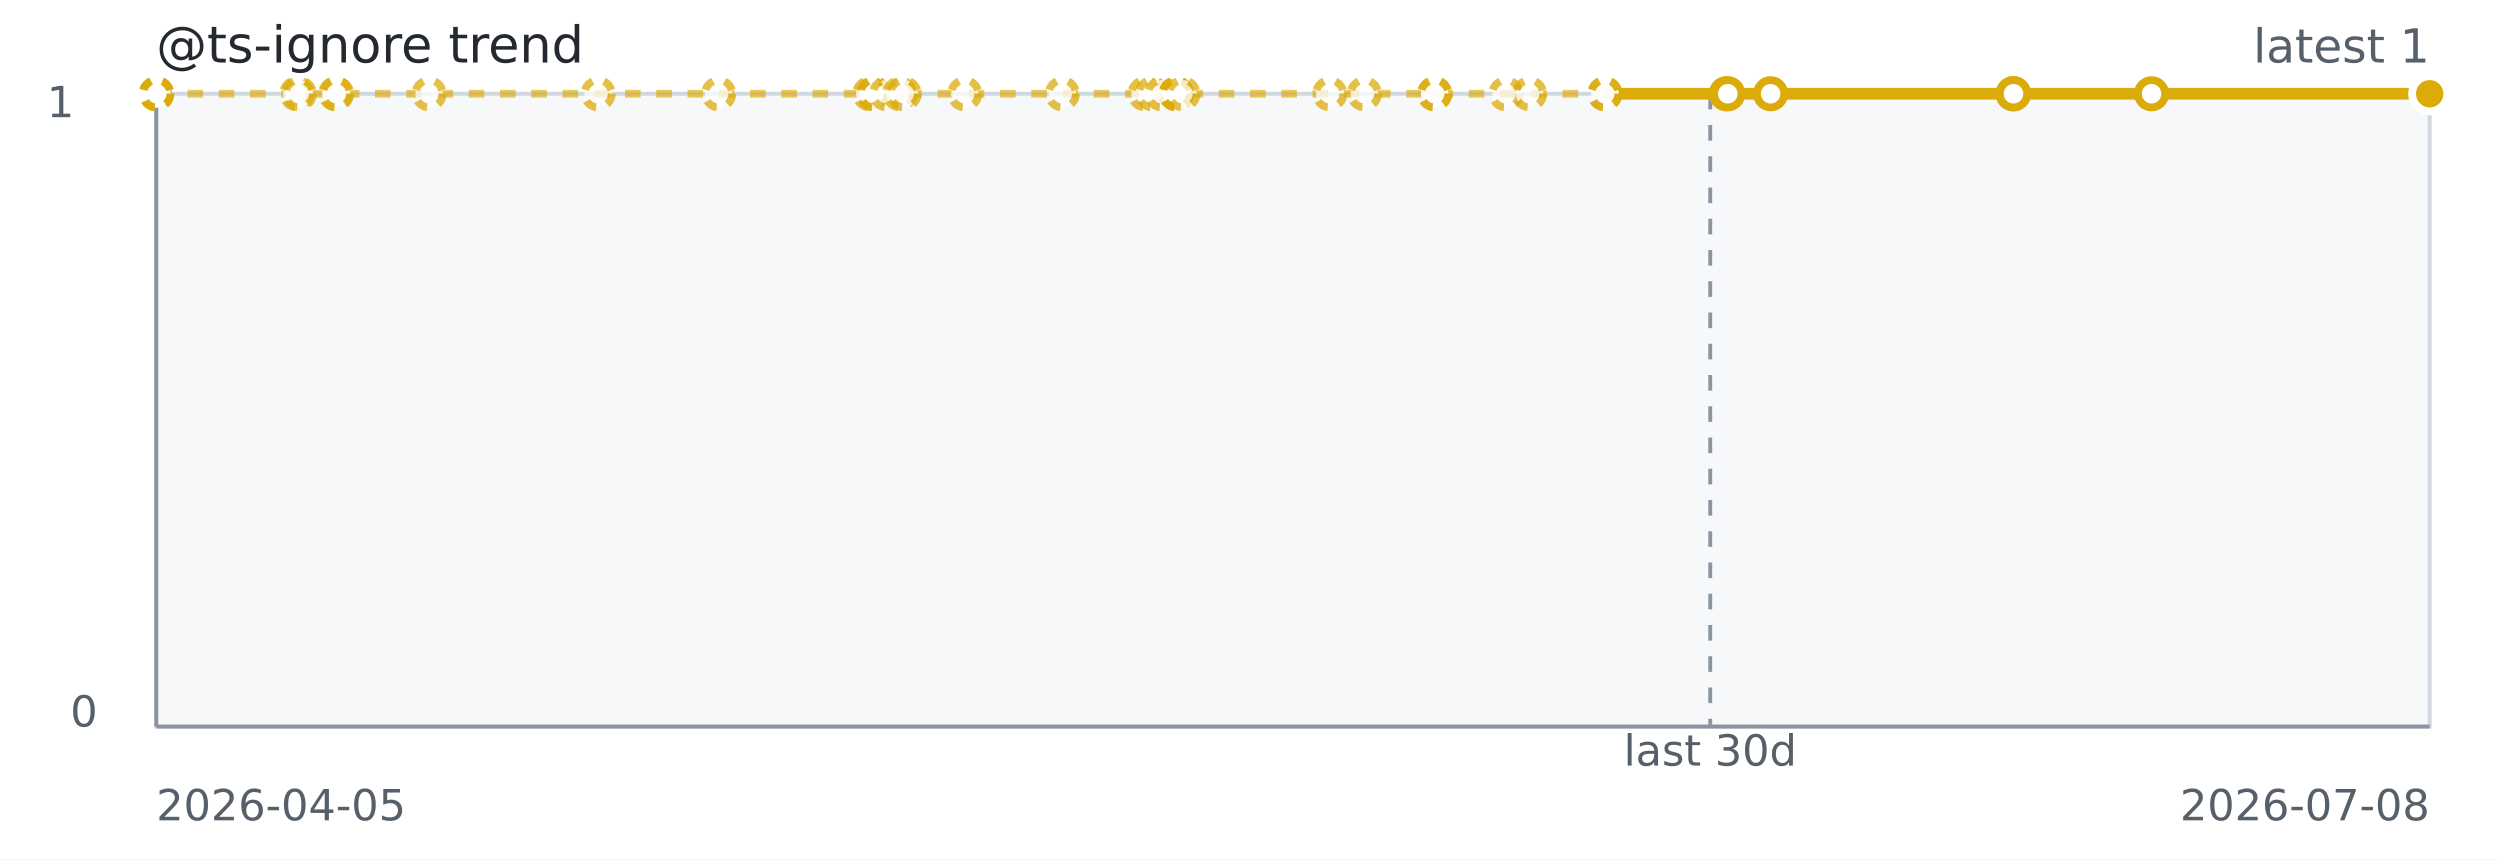
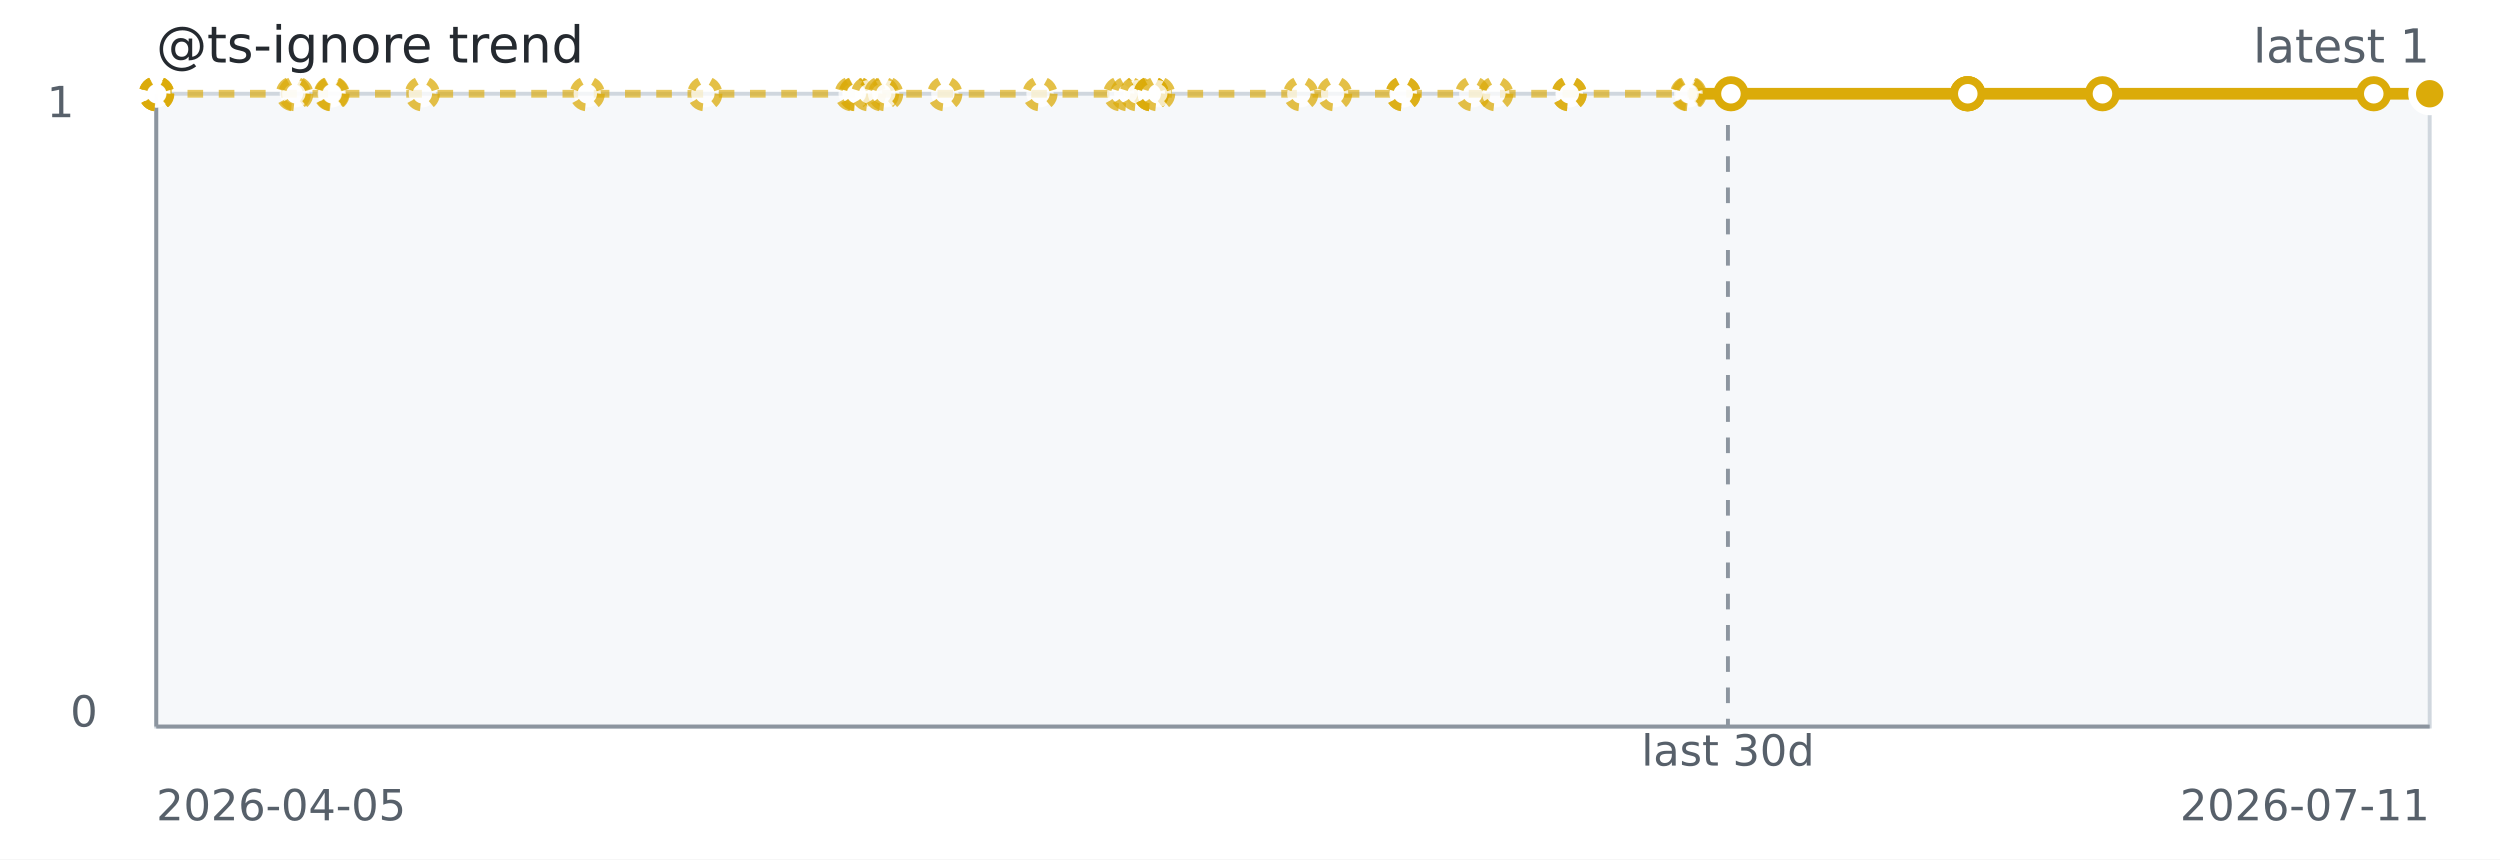
<svg xmlns="http://www.w3.org/2000/svg" width="640" height="220" role="img" aria-label="@ts-ignore trend">
  <rect width="640" height="220" fill="#ffffff" />
  <rect x="40" y="24" width="582" height="162" fill="#f6f8fa" stroke="#d0d7de" />
  <line x1="40" y1="186" x2="622" y2="186" stroke="#8c959f" stroke-width="1" />
  <line x1="40" y1="24" x2="40" y2="186" stroke="#8c959f" stroke-width="1" />
-   <line x1="437.82" y1="24" x2="437.82" y2="186" stroke="#8c959f" stroke-dasharray="4 4" />
-   <path d="M 40.00 24.00 L 40.03 24.00 L 40.05 24.00 L 40.15 24.00 L 75.97 24.00 L 76.62 24.00 L 85.94 24.00 L 86.17 24.00 L 109.84 24.00 L 153.12 24.00 L 183.98 24.00 L 222.65 24.00 L 223.62 24.00 L 223.79 24.00 L 226.96 24.00 L 230.37 24.00 L 231.45 24.00 L 246.97 24.00 L 271.95 24.00 L 293.12 24.00 L 294.98 24.00 L 297.42 24.00 L 301.15 24.00 L 301.15 24.00 L 301.15 24.00 L 302.83 24.00 L 340.40 24.00 L 349.27 24.00 L 367.27 24.00 L 367.27 24.00 L 385.52 24.00 L 391.57 24.00 L 410.85 24.00 L 410.85 24.00 L 441.94 24.00" fill="none" stroke="#dbab09" stroke-width="2" stroke-dasharray="4 4" opacity="0.65" />
-   <path d="M 410.85 24.00 L 441.94 24.00 L 442.32 24.00 L 453.28 24.00 L 515.35 24.00 L 515.45 24.00 L 515.45 24.00 L 550.80 24.00 L 622.00 24.00" fill="none" stroke="#dbab09" stroke-width="3" />
+   <line x1="442.35" y1="24" x2="442.35" y2="186" stroke="#8c959f" stroke-dasharray="4 4" />
+   <path d="M 40.00 24.00 L 40.02 24.00 L 40.05 24.00 L 40.15 24.00 L 75.09 24.00 L 75.72 24.00 L 84.81 24.00 L 85.04 24.00 L 108.12 24.00 L 150.34 24.00 L 180.44 24.00 L 218.15 24.00 L 219.11 24.00 L 219.27 24.00 L 222.36 24.00 L 225.68 24.00 L 226.74 24.00 L 241.88 24.00 L 266.24 24.00 L 286.89 24.00 L 288.70 24.00 L 291.09 24.00 L 294.72 24.00 L 294.72 24.00 L 294.73 24.00 L 296.36 24.00 L 333.01 24.00 L 341.66 24.00 L 359.22 24.00 L 359.22 24.00 L 377.02 24.00 L 382.92 24.00 L 401.73 24.00 L 401.73 24.00 L 432.05 24.00 L 432.42 24.00 L 443.12 24.00" fill="none" stroke="#dbab09" stroke-width="2" stroke-dasharray="4 4" opacity="0.65" />
+   <path d="M 432.42 24.00 L 443.12 24.00 L 503.65 24.00 L 503.75 24.00 L 503.75 24.00 L 538.23 24.00 L 607.68 24.00 L 622.00 24.00" fill="none" stroke="#dbab09" stroke-width="3" />
  <circle cx="40.00" cy="24.00" r="3.5" fill="#ffffff" stroke="#dbab09" stroke-width="2" stroke-dasharray="3 3" opacity="0.75" />
-   <circle cx="40.03" cy="24.00" r="3.5" fill="#ffffff" stroke="#dbab09" stroke-width="2" stroke-dasharray="3 3" opacity="0.75" />
+   <circle cx="40.02" cy="24.00" r="3.5" fill="#ffffff" stroke="#dbab09" stroke-width="2" stroke-dasharray="3 3" opacity="0.75" />
  <circle cx="40.05" cy="24.00" r="3.5" fill="#ffffff" stroke="#dbab09" stroke-width="2" stroke-dasharray="3 3" opacity="0.75" />
  <circle cx="40.15" cy="24.00" r="3.5" fill="#ffffff" stroke="#dbab09" stroke-width="2" stroke-dasharray="3 3" opacity="0.75" />
-   <circle cx="75.97" cy="24.00" r="3.5" fill="#ffffff" stroke="#dbab09" stroke-width="2" stroke-dasharray="3 3" opacity="0.75" />
-   <circle cx="76.62" cy="24.00" r="3.5" fill="#ffffff" stroke="#dbab09" stroke-width="2" stroke-dasharray="3 3" opacity="0.75" />
-   <circle cx="85.94" cy="24.00" r="3.5" fill="#ffffff" stroke="#dbab09" stroke-width="2" stroke-dasharray="3 3" opacity="0.75" />
-   <circle cx="86.17" cy="24.00" r="3.5" fill="#ffffff" stroke="#dbab09" stroke-width="2" stroke-dasharray="3 3" opacity="0.75" />
-   <circle cx="109.84" cy="24.00" r="3.5" fill="#ffffff" stroke="#dbab09" stroke-width="2" stroke-dasharray="3 3" opacity="0.75" />
-   <circle cx="153.12" cy="24.00" r="3.5" fill="#ffffff" stroke="#dbab09" stroke-width="2" stroke-dasharray="3 3" opacity="0.75" />
-   <circle cx="183.98" cy="24.00" r="3.5" fill="#ffffff" stroke="#dbab09" stroke-width="2" stroke-dasharray="3 3" opacity="0.75" />
-   <circle cx="222.65" cy="24.00" r="3.5" fill="#ffffff" stroke="#dbab09" stroke-width="2" stroke-dasharray="3 3" opacity="0.75" />
-   <circle cx="223.62" cy="24.00" r="3.5" fill="#ffffff" stroke="#dbab09" stroke-width="2" stroke-dasharray="3 3" opacity="0.75" />
-   <circle cx="223.79" cy="24.00" r="3.5" fill="#ffffff" stroke="#dbab09" stroke-width="2" stroke-dasharray="3 3" opacity="0.75" />
-   <circle cx="226.96" cy="24.00" r="3.5" fill="#ffffff" stroke="#dbab09" stroke-width="2" stroke-dasharray="3 3" opacity="0.75" />
-   <circle cx="230.37" cy="24.00" r="3.5" fill="#ffffff" stroke="#dbab09" stroke-width="2" stroke-dasharray="3 3" opacity="0.75" />
-   <circle cx="231.45" cy="24.00" r="3.5" fill="#ffffff" stroke="#dbab09" stroke-width="2" stroke-dasharray="3 3" opacity="0.75" />
-   <circle cx="246.97" cy="24.00" r="3.5" fill="#ffffff" stroke="#dbab09" stroke-width="2" stroke-dasharray="3 3" opacity="0.75" />
-   <circle cx="271.95" cy="24.00" r="3.5" fill="#ffffff" stroke="#dbab09" stroke-width="2" stroke-dasharray="3 3" opacity="0.75" />
-   <circle cx="293.12" cy="24.00" r="3.5" fill="#ffffff" stroke="#dbab09" stroke-width="2" stroke-dasharray="3 3" opacity="0.75" />
-   <circle cx="294.98" cy="24.00" r="3.5" fill="#ffffff" stroke="#dbab09" stroke-width="2" stroke-dasharray="3 3" opacity="0.75" />
-   <circle cx="297.42" cy="24.00" r="3.5" fill="#ffffff" stroke="#dbab09" stroke-width="2" stroke-dasharray="3 3" opacity="0.75" />
-   <circle cx="301.15" cy="24.00" r="3.5" fill="#ffffff" stroke="#dbab09" stroke-width="2" stroke-dasharray="3 3" opacity="0.75" />
-   <circle cx="301.15" cy="24.00" r="3.5" fill="#ffffff" stroke="#dbab09" stroke-width="2" stroke-dasharray="3 3" opacity="0.75" />
-   <circle cx="301.15" cy="24.00" r="3.5" fill="#ffffff" stroke="#dbab09" stroke-width="2" stroke-dasharray="3 3" opacity="0.75" />
-   <circle cx="302.83" cy="24.00" r="3.5" fill="#ffffff" stroke="#dbab09" stroke-width="2" stroke-dasharray="3 3" opacity="0.75" />
-   <circle cx="340.40" cy="24.00" r="3.5" fill="#ffffff" stroke="#dbab09" stroke-width="2" stroke-dasharray="3 3" opacity="0.75" />
-   <circle cx="349.27" cy="24.00" r="3.5" fill="#ffffff" stroke="#dbab09" stroke-width="2" stroke-dasharray="3 3" opacity="0.75" />
-   <circle cx="367.27" cy="24.00" r="3.5" fill="#ffffff" stroke="#dbab09" stroke-width="2" stroke-dasharray="3 3" opacity="0.75" />
-   <circle cx="367.27" cy="24.00" r="3.5" fill="#ffffff" stroke="#dbab09" stroke-width="2" stroke-dasharray="3 3" opacity="0.75" />
-   <circle cx="385.52" cy="24.00" r="3.5" fill="#ffffff" stroke="#dbab09" stroke-width="2" stroke-dasharray="3 3" opacity="0.75" />
-   <circle cx="391.57" cy="24.00" r="3.5" fill="#ffffff" stroke="#dbab09" stroke-width="2" stroke-dasharray="3 3" opacity="0.75" />
-   <circle cx="410.85" cy="24.00" r="3.5" fill="#ffffff" stroke="#dbab09" stroke-width="2" stroke-dasharray="3 3" opacity="0.75" />
-   <circle cx="410.85" cy="24.00" r="3.5" fill="#ffffff" stroke="#dbab09" stroke-width="2" stroke-dasharray="3 3" opacity="0.75" />
-   <circle cx="441.94" cy="24.00" r="3.5" fill="#ffffff" stroke="#dbab09" stroke-width="2" />
-   <circle cx="442.32" cy="24.00" r="3.5" fill="#ffffff" stroke="#dbab09" stroke-width="2" />
-   <circle cx="453.28" cy="24.00" r="3.5" fill="#ffffff" stroke="#dbab09" stroke-width="2" />
-   <circle cx="515.35" cy="24.00" r="3.5" fill="#ffffff" stroke="#dbab09" stroke-width="2" />
-   <circle cx="515.45" cy="24.00" r="3.5" fill="#ffffff" stroke="#dbab09" stroke-width="2" />
-   <circle cx="515.45" cy="24.00" r="3.5" fill="#ffffff" stroke="#dbab09" stroke-width="2" />
-   <circle cx="550.80" cy="24.00" r="3.5" fill="#ffffff" stroke="#dbab09" stroke-width="2" />
+   <circle cx="75.09" cy="24.00" r="3.5" fill="#ffffff" stroke="#dbab09" stroke-width="2" stroke-dasharray="3 3" opacity="0.75" />
+   <circle cx="75.72" cy="24.00" r="3.5" fill="#ffffff" stroke="#dbab09" stroke-width="2" stroke-dasharray="3 3" opacity="0.75" />
+   <circle cx="84.81" cy="24.00" r="3.5" fill="#ffffff" stroke="#dbab09" stroke-width="2" stroke-dasharray="3 3" opacity="0.75" />
+   <circle cx="85.04" cy="24.00" r="3.5" fill="#ffffff" stroke="#dbab09" stroke-width="2" stroke-dasharray="3 3" opacity="0.75" />
+   <circle cx="108.12" cy="24.00" r="3.5" fill="#ffffff" stroke="#dbab09" stroke-width="2" stroke-dasharray="3 3" opacity="0.75" />
+   <circle cx="150.34" cy="24.00" r="3.5" fill="#ffffff" stroke="#dbab09" stroke-width="2" stroke-dasharray="3 3" opacity="0.75" />
+   <circle cx="180.44" cy="24.00" r="3.5" fill="#ffffff" stroke="#dbab09" stroke-width="2" stroke-dasharray="3 3" opacity="0.75" />
+   <circle cx="218.15" cy="24.00" r="3.5" fill="#ffffff" stroke="#dbab09" stroke-width="2" stroke-dasharray="3 3" opacity="0.75" />
+   <circle cx="219.11" cy="24.00" r="3.5" fill="#ffffff" stroke="#dbab09" stroke-width="2" stroke-dasharray="3 3" opacity="0.75" />
+   <circle cx="219.27" cy="24.00" r="3.5" fill="#ffffff" stroke="#dbab09" stroke-width="2" stroke-dasharray="3 3" opacity="0.75" />
+   <circle cx="222.36" cy="24.00" r="3.5" fill="#ffffff" stroke="#dbab09" stroke-width="2" stroke-dasharray="3 3" opacity="0.75" />
+   <circle cx="225.68" cy="24.00" r="3.5" fill="#ffffff" stroke="#dbab09" stroke-width="2" stroke-dasharray="3 3" opacity="0.75" />
+   <circle cx="226.74" cy="24.00" r="3.5" fill="#ffffff" stroke="#dbab09" stroke-width="2" stroke-dasharray="3 3" opacity="0.75" />
+   <circle cx="241.88" cy="24.00" r="3.5" fill="#ffffff" stroke="#dbab09" stroke-width="2" stroke-dasharray="3 3" opacity="0.75" />
+   <circle cx="266.24" cy="24.00" r="3.5" fill="#ffffff" stroke="#dbab09" stroke-width="2" stroke-dasharray="3 3" opacity="0.75" />
+   <circle cx="286.89" cy="24.00" r="3.5" fill="#ffffff" stroke="#dbab09" stroke-width="2" stroke-dasharray="3 3" opacity="0.75" />
+   <circle cx="288.70" cy="24.00" r="3.5" fill="#ffffff" stroke="#dbab09" stroke-width="2" stroke-dasharray="3 3" opacity="0.75" />
+   <circle cx="291.09" cy="24.00" r="3.5" fill="#ffffff" stroke="#dbab09" stroke-width="2" stroke-dasharray="3 3" opacity="0.75" />
+   <circle cx="294.72" cy="24.00" r="3.5" fill="#ffffff" stroke="#dbab09" stroke-width="2" stroke-dasharray="3 3" opacity="0.75" />
+   <circle cx="294.72" cy="24.00" r="3.5" fill="#ffffff" stroke="#dbab09" stroke-width="2" stroke-dasharray="3 3" opacity="0.75" />
+   <circle cx="294.73" cy="24.00" r="3.5" fill="#ffffff" stroke="#dbab09" stroke-width="2" stroke-dasharray="3 3" opacity="0.75" />
+   <circle cx="296.36" cy="24.00" r="3.5" fill="#ffffff" stroke="#dbab09" stroke-width="2" stroke-dasharray="3 3" opacity="0.75" />
+   <circle cx="333.01" cy="24.00" r="3.5" fill="#ffffff" stroke="#dbab09" stroke-width="2" stroke-dasharray="3 3" opacity="0.75" />
+   <circle cx="341.66" cy="24.00" r="3.5" fill="#ffffff" stroke="#dbab09" stroke-width="2" stroke-dasharray="3 3" opacity="0.75" />
+   <circle cx="359.22" cy="24.00" r="3.5" fill="#ffffff" stroke="#dbab09" stroke-width="2" stroke-dasharray="3 3" opacity="0.75" />
+   <circle cx="359.22" cy="24.00" r="3.5" fill="#ffffff" stroke="#dbab09" stroke-width="2" stroke-dasharray="3 3" opacity="0.75" />
+   <circle cx="377.02" cy="24.00" r="3.5" fill="#ffffff" stroke="#dbab09" stroke-width="2" stroke-dasharray="3 3" opacity="0.75" />
+   <circle cx="382.92" cy="24.00" r="3.5" fill="#ffffff" stroke="#dbab09" stroke-width="2" stroke-dasharray="3 3" opacity="0.75" />
+   <circle cx="401.73" cy="24.00" r="3.5" fill="#ffffff" stroke="#dbab09" stroke-width="2" stroke-dasharray="3 3" opacity="0.75" />
+   <circle cx="401.73" cy="24.00" r="3.5" fill="#ffffff" stroke="#dbab09" stroke-width="2" stroke-dasharray="3 3" opacity="0.75" />
+   <circle cx="432.05" cy="24.00" r="3.5" fill="#ffffff" stroke="#dbab09" stroke-width="2" stroke-dasharray="3 3" opacity="0.75" />
+   <circle cx="432.42" cy="24.00" r="3.5" fill="#ffffff" stroke="#dbab09" stroke-width="2" stroke-dasharray="3 3" opacity="0.75" />
+   <circle cx="443.12" cy="24.00" r="3.5" fill="#ffffff" stroke="#dbab09" stroke-width="2" />
+   <circle cx="503.65" cy="24.00" r="3.5" fill="#ffffff" stroke="#dbab09" stroke-width="2" />
+   <circle cx="503.75" cy="24.00" r="3.5" fill="#ffffff" stroke="#dbab09" stroke-width="2" />
+   <circle cx="503.75" cy="24.00" r="3.5" fill="#ffffff" stroke="#dbab09" stroke-width="2" />
+   <circle cx="538.23" cy="24.00" r="3.5" fill="#ffffff" stroke="#dbab09" stroke-width="2" />
+   <circle cx="607.68" cy="24.00" r="3.5" fill="#ffffff" stroke="#dbab09" stroke-width="2" />
  <circle cx="622.00" cy="24.00" r="3.5" fill="#ffffff" stroke="#dbab09" stroke-width="2" />
  <circle cx="622.00" cy="24.00" r="4.5" fill="#dbab09" stroke="#ffffff" stroke-width="2" />
  <text x="40" y="16" fill="#24292f" font-family="Verdana,Geneva,DejaVu Sans,sans-serif" font-size="13">@ts-ignore trend</text>
  <text x="622" y="16" text-anchor="end" fill="#57606a" font-family="Verdana,Geneva,DejaVu Sans,sans-serif" font-size="12">latest 1</text>
-   <text x="437.82" y="196" text-anchor="middle" fill="#57606a" font-family="Verdana,Geneva,DejaVu Sans,sans-serif" font-size="11">last 30d</text>
+   <text x="442.35" y="196" text-anchor="middle" fill="#57606a" font-family="Verdana,Geneva,DejaVu Sans,sans-serif" font-size="11">last 30d</text>
  <text x="40" y="210" fill="#57606a" font-family="Verdana,Geneva,DejaVu Sans,sans-serif" font-size="11">2026-04-05</text>
-   <text x="622" y="210" text-anchor="end" fill="#57606a" font-family="Verdana,Geneva,DejaVu Sans,sans-serif" font-size="11">2026-07-08</text>
+   <text x="622" y="210" text-anchor="end" fill="#57606a" font-family="Verdana,Geneva,DejaVu Sans,sans-serif" font-size="11">2026-07-11</text>
  <text x="12" y="30" fill="#57606a" font-family="Verdana,Geneva,DejaVu Sans,sans-serif" font-size="11">1</text>
  <text x="18" y="186" fill="#57606a" font-family="Verdana,Geneva,DejaVu Sans,sans-serif" font-size="11">0</text>
</svg>
